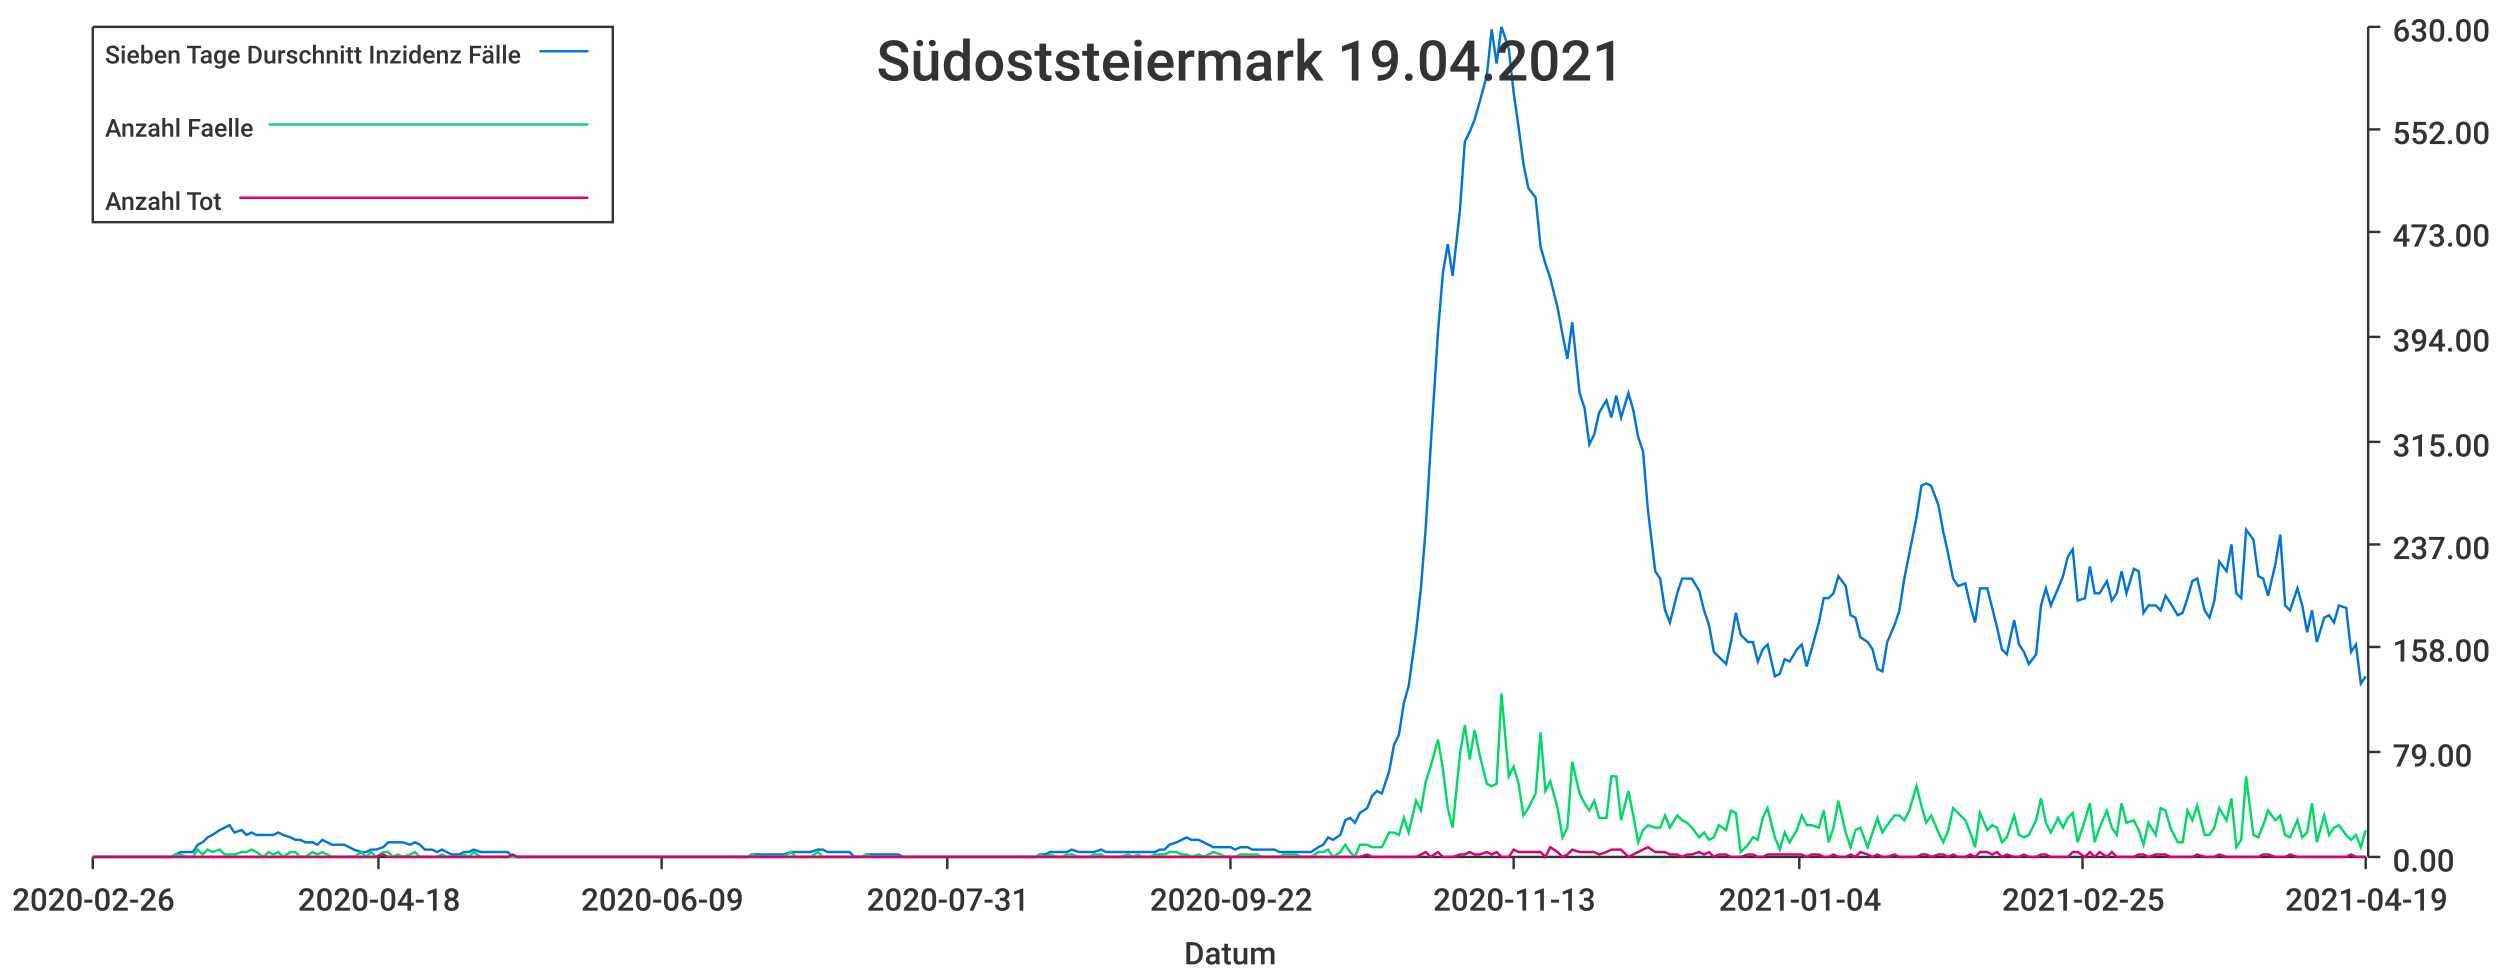
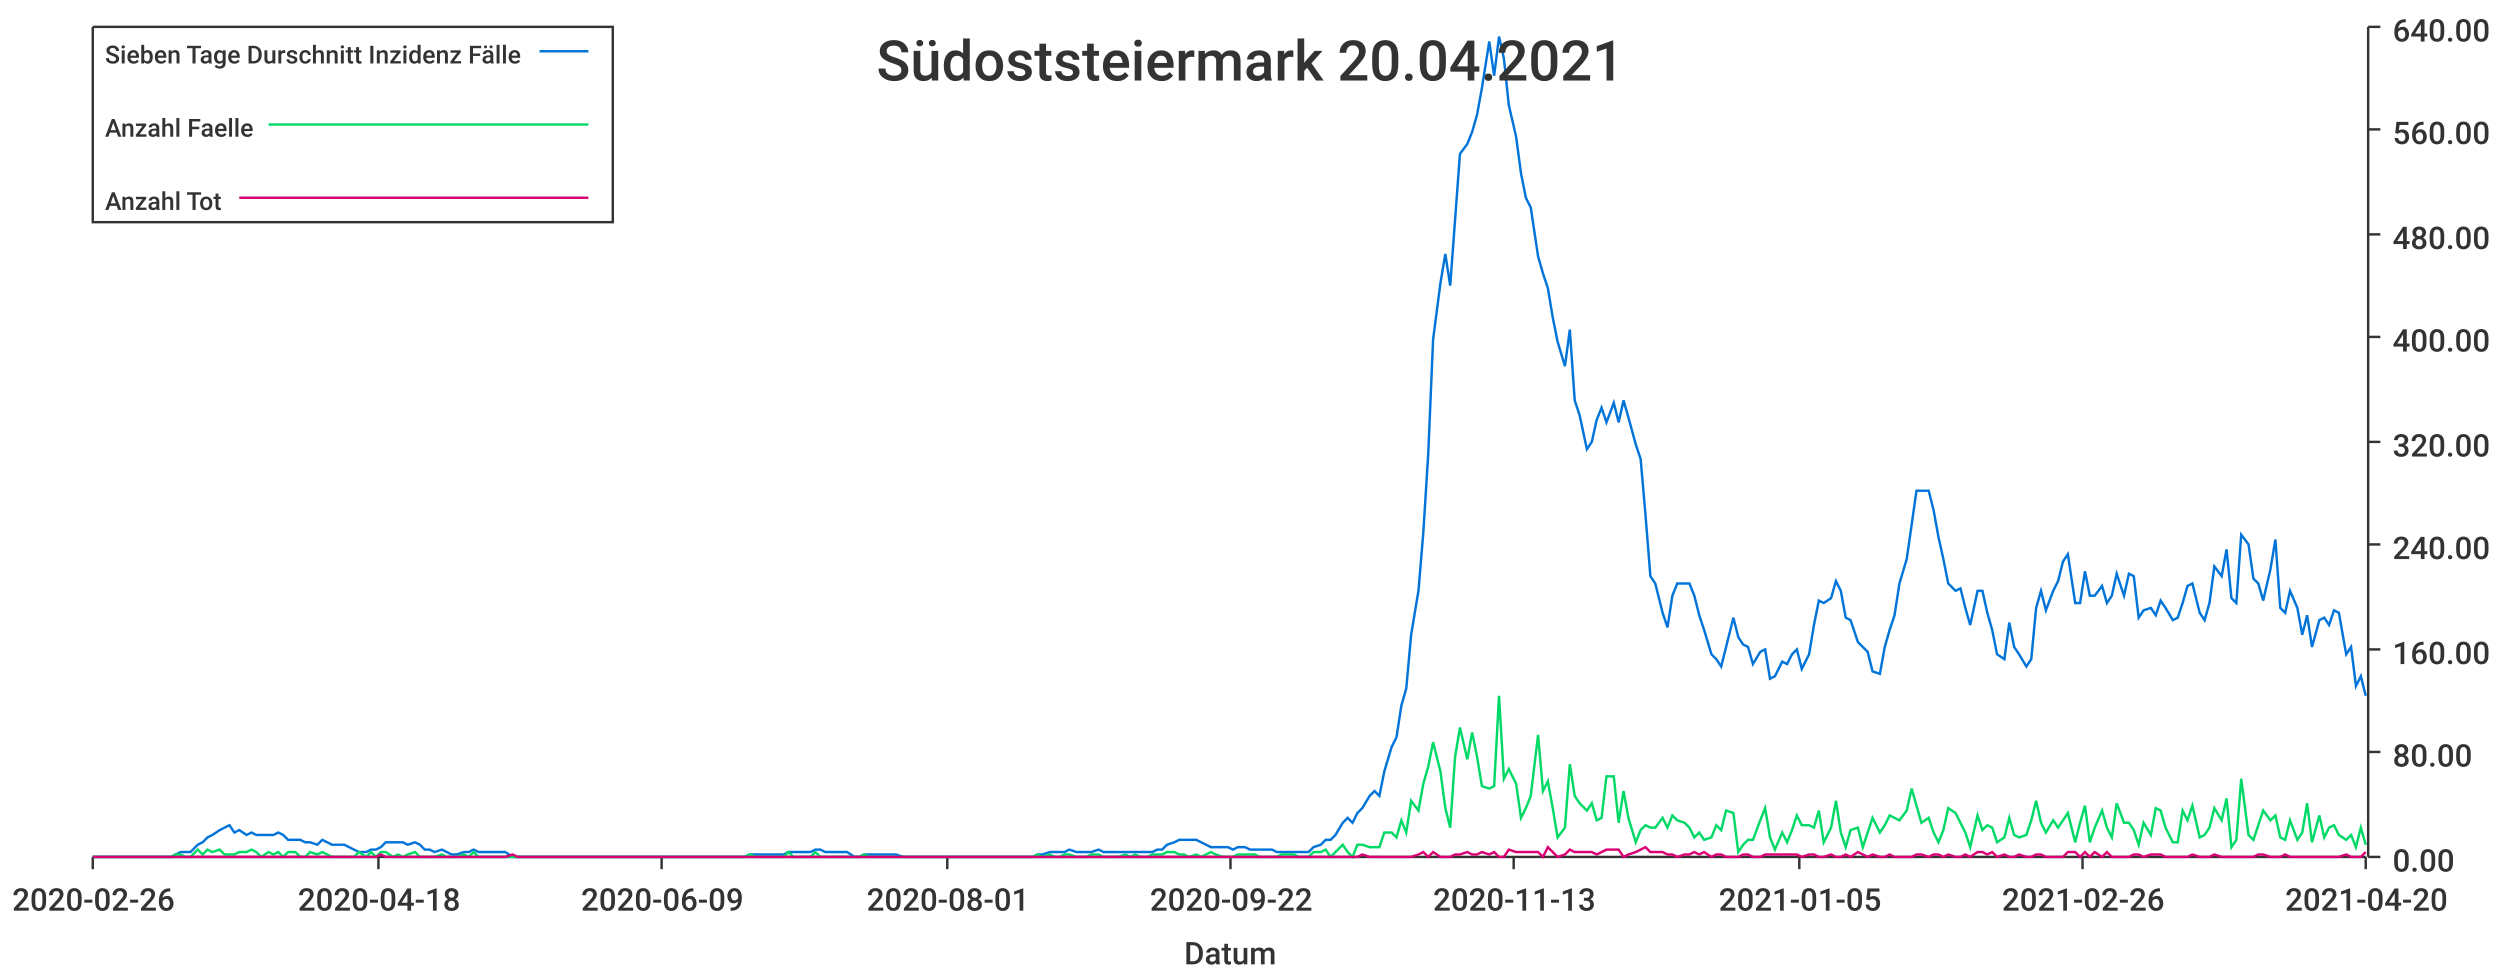
<svg xmlns="http://www.w3.org/2000/svg" width="1024" height="400">\n<path d="M 0 0 L 1024 0 L 1024 400 L 0 400 L 0 0" style="stroke-width:0;stroke:rgba(255,255,255,1.0);fill:rgba(255,255,255,1.0)" />
  <path d="M 38 11 L 969 11 L 969 351 L 38 351 L 38 11" style="stroke-width:0;stroke:rgba(255,255,255,1.0);fill:rgba(255,255,255,1.0)" />
  <path d="M 38 351 L 969 351" style="stroke-width:1;stroke:rgba(51,51,51,1.0);fill:none" />
  <path d="M 38 351 L 38 356" style="stroke-width:1;stroke:rgba(51,51,51,1.0);fill:none" />
  <text x="5" y="373" style="stroke-width:0;stroke:none;fill:rgba(51,51,51,1.0);font-size:12.8px;font-family:'Roboto Medium',sans-serif">2020-02-26</text>
  <path d="M 155 351 L 155 356" style="stroke-width:1;stroke:rgba(51,51,51,1.0);fill:none" />
  <text x="122" y="373" style="stroke-width:0;stroke:none;fill:rgba(51,51,51,1.0);font-size:12.8px;font-family:'Roboto Medium',sans-serif">2020-04-18</text>
  <path d="M 271 351 L 271 356" style="stroke-width:1;stroke:rgba(51,51,51,1.0);fill:none" />
  <text x="238" y="373" style="stroke-width:0;stroke:none;fill:rgba(51,51,51,1.0);font-size:12.8px;font-family:'Roboto Medium',sans-serif">2020-06-09</text>
  <path d="M 388 351 L 388 356" style="stroke-width:1;stroke:rgba(51,51,51,1.0);fill:none" />
-   <text x="355" y="373" style="stroke-width:0;stroke:none;fill:rgba(51,51,51,1.0);font-size:12.8px;font-family:'Roboto Medium',sans-serif">2020-07-31</text>
+   <text x="355" y="373" style="stroke-width:0;stroke:none;fill:rgba(51,51,51,1.0);font-size:12.8px;font-family:'Roboto Medium',sans-serif">2020-08-01</text>
  <path d="M 504 351 L 504 356" style="stroke-width:1;stroke:rgba(51,51,51,1.0);fill:none" />
  <text x="471" y="373" style="stroke-width:0;stroke:none;fill:rgba(51,51,51,1.0);font-size:12.8px;font-family:'Roboto Medium',sans-serif">2020-09-22</text>
  <path d="M 620 351 L 620 356" style="stroke-width:1;stroke:rgba(51,51,51,1.0);fill:none" />
  <text x="587" y="373" style="stroke-width:0;stroke:none;fill:rgba(51,51,51,1.0);font-size:12.8px;font-family:'Roboto Medium',sans-serif">2020-11-13</text>
  <path d="M 737 351 L 737 356" style="stroke-width:1;stroke:rgba(51,51,51,1.0);fill:none" />
-   <text x="704" y="373" style="stroke-width:0;stroke:none;fill:rgba(51,51,51,1.0);font-size:12.8px;font-family:'Roboto Medium',sans-serif">2021-01-04</text>
+   <text x="704" y="373" style="stroke-width:0;stroke:none;fill:rgba(51,51,51,1.0);font-size:12.8px;font-family:'Roboto Medium',sans-serif">2021-01-05</text>
  <path d="M 853 351 L 853 356" style="stroke-width:1;stroke:rgba(51,51,51,1.0);fill:none" />
-   <text x="820" y="373" style="stroke-width:0;stroke:none;fill:rgba(51,51,51,1.0);font-size:12.8px;font-family:'Roboto Medium',sans-serif">2021-02-25</text>
+   <text x="820" y="373" style="stroke-width:0;stroke:none;fill:rgba(51,51,51,1.0);font-size:12.8px;font-family:'Roboto Medium',sans-serif">2021-02-26</text>
  <path d="M 969 351 L 969 356" style="stroke-width:1;stroke:rgba(51,51,51,1.0);fill:none" />
-   <text x="936" y="373" style="stroke-width:0;stroke:none;fill:rgba(51,51,51,1.0);font-size:12.8px;font-family:'Roboto Medium',sans-serif">2021-04-19</text>
+   <text x="936" y="373" style="stroke-width:0;stroke:none;fill:rgba(51,51,51,1.0);font-size:12.8px;font-family:'Roboto Medium',sans-serif">2021-04-20</text>
  <text x="485" y="395" style="stroke-width:0;stroke:none;fill:rgba(51,51,51,1.0);font-size:12.8px;font-family:'Roboto Medium',sans-serif">Datum</text>
  <path d="M 970 351 L 970 11" style="stroke-width:1;stroke:rgba(51,51,51,1.0);fill:none" />
  <path d="M 970 351 L 975 351" style="stroke-width:1;stroke:rgba(51,51,51,1.0);fill:none" />
  <text x="980" y="357" style="stroke-width:0;stroke:none;fill:rgba(51,51,51,1.0);font-size:12.8px;font-family:'Roboto Medium',sans-serif">0.00</text>
  <path d="M 970 308 L 975 308" style="stroke-width:1;stroke:rgba(51,51,51,1.0);fill:none" />
-   <text x="980" y="314" style="stroke-width:0;stroke:none;fill:rgba(51,51,51,1.0);font-size:12.8px;font-family:'Roboto Medium',sans-serif">79.00</text>
-   <path d="M 970 265 L 975 265" style="stroke-width:1;stroke:rgba(51,51,51,1.0);fill:none" />
-   <text x="980" y="271" style="stroke-width:0;stroke:none;fill:rgba(51,51,51,1.0);font-size:12.8px;font-family:'Roboto Medium',sans-serif">158.00</text>
+   <text x="980" y="314" style="stroke-width:0;stroke:none;fill:rgba(51,51,51,1.0);font-size:12.8px;font-family:'Roboto Medium',sans-serif">80.00</text>
+   <path d="M 970 266 L 975 266" style="stroke-width:1;stroke:rgba(51,51,51,1.0);fill:none" />
+   <text x="980" y="272" style="stroke-width:0;stroke:none;fill:rgba(51,51,51,1.0);font-size:12.8px;font-family:'Roboto Medium',sans-serif">160.00</text>
  <path d="M 970 223 L 975 223" style="stroke-width:1;stroke:rgba(51,51,51,1.0);fill:none" />
-   <text x="980" y="229" style="stroke-width:0;stroke:none;fill:rgba(51,51,51,1.0);font-size:12.8px;font-family:'Roboto Medium',sans-serif">237.00</text>
+   <text x="980" y="229" style="stroke-width:0;stroke:none;fill:rgba(51,51,51,1.0);font-size:12.8px;font-family:'Roboto Medium',sans-serif">240.00</text>
  <path d="M 970 181 L 975 181" style="stroke-width:1;stroke:rgba(51,51,51,1.0);fill:none" />
-   <text x="980" y="187" style="stroke-width:0;stroke:none;fill:rgba(51,51,51,1.0);font-size:12.8px;font-family:'Roboto Medium',sans-serif">315.00</text>
+   <text x="980" y="187" style="stroke-width:0;stroke:none;fill:rgba(51,51,51,1.0);font-size:12.8px;font-family:'Roboto Medium',sans-serif">320.00</text>
  <path d="M 970 138 L 975 138" style="stroke-width:1;stroke:rgba(51,51,51,1.0);fill:none" />
-   <text x="980" y="144" style="stroke-width:0;stroke:none;fill:rgba(51,51,51,1.0);font-size:12.8px;font-family:'Roboto Medium',sans-serif">394.00</text>
-   <path d="M 970 95 L 975 95" style="stroke-width:1;stroke:rgba(51,51,51,1.0);fill:none" />
-   <text x="980" y="101" style="stroke-width:0;stroke:none;fill:rgba(51,51,51,1.0);font-size:12.8px;font-family:'Roboto Medium',sans-serif">473.00</text>
+   <text x="980" y="144" style="stroke-width:0;stroke:none;fill:rgba(51,51,51,1.0);font-size:12.8px;font-family:'Roboto Medium',sans-serif">400.00</text>
+   <path d="M 970 96 L 975 96" style="stroke-width:1;stroke:rgba(51,51,51,1.0);fill:none" />
+   <text x="980" y="102" style="stroke-width:0;stroke:none;fill:rgba(51,51,51,1.0);font-size:12.8px;font-family:'Roboto Medium',sans-serif">480.00</text>
  <path d="M 970 53 L 975 53" style="stroke-width:1;stroke:rgba(51,51,51,1.0);fill:none" />
-   <text x="980" y="59" style="stroke-width:0;stroke:none;fill:rgba(51,51,51,1.0);font-size:12.8px;font-family:'Roboto Medium',sans-serif">552.00</text>
+   <text x="980" y="59" style="stroke-width:0;stroke:none;fill:rgba(51,51,51,1.0);font-size:12.8px;font-family:'Roboto Medium',sans-serif">560.00</text>
  <path d="M 970 11 L 975 11" style="stroke-width:1;stroke:rgba(51,51,51,1.0);fill:none" />
-   <text x="980" y="17" style="stroke-width:0;stroke:none;fill:rgba(51,51,51,1.0);font-size:12.8px;font-family:'Roboto Medium',sans-serif">630.00</text>
-   <path d="M 38 351 L 41 351 L 43 351 L 45 351 L 47 351 L 50 351 L 52 351 L 54 351 L 56 351 L 59 351 L 61 351 L 63 351 L 65 351 L 67 351 L 70 351 L 72 350 L 74 349 L 76 349 L 79 349 L 81 346 L 83 345 L 85 343 L 87 342 L 90 340 L 92 339 L 94 338 L 96 341 L 99 340 L 101 342 L 103 341 L 105 342 L 108 342 L 110 342 L 112 342 L 114 341 L 116 342 L 119 343 L 121 344 L 123 344 L 125 345 L 128 345 L 130 346 L 132 344 L 134 345 L 136 346 L 139 346 L 141 346 L 143 347 L 145 348 L 148 349 L 150 349 L 152 348 L 154 348 L 157 347 L 159 345 L 161 345 L 163 345 L 165 345 L 168 346 L 170 345 L 172 346 L 174 348 L 177 348 L 179 349 L 181 348 L 183 349 L 185 350 L 188 350 L 190 349 L 192 349 L 194 348 L 197 349 L 199 349 L 201 349 L 203 349 L 206 349 L 208 349 L 210 351 L 212 351 L 214 351 L 217 351 L 219 351 L 221 351 L 223 351 L 226 351 L 228 351 L 230 351 L 232 351 L 234 351 L 237 351 L 239 351 L 241 351 L 243 351 L 246 351 L 248 351 L 250 351 L 252 351 L 255 351 L 257 351 L 259 351 L 261 351 L 263 351 L 266 351 L 268 351 L 270 351 L 272 351 L 275 351 L 277 351 L 279 351 L 281 351 L 283 351 L 286 351 L 288 351 L 290 351 L 292 351 L 295 351 L 297 351 L 299 351 L 301 351 L 304 351 L 306 351 L 308 350 L 310 350 L 312 350 L 315 350 L 317 350 L 319 350 L 321 350 L 324 349 L 326 349 L 328 349 L 330 349 L 332 349 L 335 348 L 337 348 L 339 349 L 341 349 L 344 349 L 346 349 L 348 349 L 350 351 L 353 351 L 355 350 L 357 350 L 359 350 L 361 350 L 364 350 L 366 350 L 368 350 L 370 351 L 373 351 L 375 351 L 377 351 L 379 351 L 381 351 L 384 351 L 386 351 L 388 351 L 390 351 L 393 351 L 395 351 L 397 351 L 399 351 L 402 351 L 404 351 L 406 351 L 408 351 L 410 351 L 413 351 L 415 351 L 417 351 L 419 351 L 422 351 L 424 351 L 426 350 L 428 350 L 430 349 L 433 349 L 435 349 L 437 349 L 439 348 L 442 349 L 444 349 L 446 349 L 448 349 L 451 348 L 453 349 L 455 349 L 457 349 L 459 349 L 462 349 L 464 349 L 466 349 L 468 349 L 471 349 L 473 349 L 475 348 L 477 348 L 479 346 L 482 345 L 484 344 L 486 343 L 488 344 L 491 344 L 493 345 L 495 346 L 497 347 L 500 347 L 502 347 L 504 347 L 506 348 L 508 347 L 511 347 L 513 348 L 515 348 L 517 348 L 520 348 L 522 348 L 524 349 L 526 349 L 528 349 L 531 349 L 533 349 L 535 349 L 537 349 L 540 347 L 542 346 L 544 343 L 546 344 L 549 342 L 551 336 L 553 335 L 555 337 L 557 333 L 560 331 L 562 326 L 564 324 L 566 325 L 569 316 L 571 305 L 573 301 L 575 288 L 577 281 L 580 259 L 582 241 L 584 216 L 586 183 L 589 136 L 591 112 L 593 100 L 595 113 L 598 86 L 600 58 L 602 54 L 604 49 L 606 42 L 609 31 L 611 12 L 613 26 L 615 11 L 618 20 L 620 38 L 622 52 L 624 67 L 626 77 L 629 81 L 631 101 L 633 108 L 635 114 L 638 126 L 640 137 L 642 147 L 644 132 L 647 161 L 649 167 L 651 182 L 653 178 L 655 169 L 658 164 L 660 171 L 662 162 L 664 171 L 667 161 L 669 168 L 671 179 L 673 185 L 675 209 L 678 234 L 680 237 L 682 250 L 684 255 L 687 243 L 689 237 L 691 237 L 693 237 L 696 242 L 698 250 L 700 256 L 702 267 L 704 269 L 707 272 L 709 263 L 711 251 L 713 260 L 716 263 L 718 263 L 720 271 L 722 266 L 724 264 L 727 277 L 729 276 L 731 270 L 733 271 L 736 266 L 738 264 L 740 273 L 742 266 L 745 255 L 747 245 L 749 245 L 751 243 L 753 236 L 756 240 L 758 252 L 760 253 L 762 261 L 765 263 L 767 266 L 769 274 L 771 275 L 773 263 L 776 256 L 778 250 L 780 237 L 782 227 L 785 212 L 787 199 L 789 198 L 791 199 L 794 207 L 796 218 L 798 227 L 800 237 L 802 240 L 805 239 L 807 248 L 809 255 L 811 241 L 814 241 L 816 249 L 818 257 L 820 266 L 822 268 L 825 254 L 827 264 L 829 267 L 831 272 L 834 268 L 836 248 L 838 241 L 840 248 L 843 241 L 845 236 L 847 228 L 849 225 L 851 246 L 854 245 L 856 232 L 858 243 L 860 243 L 863 238 L 865 246 L 867 243 L 869 234 L 871 243 L 874 233 L 876 234 L 878 251 L 880 248 L 883 248 L 885 250 L 887 244 L 889 247 L 892 252 L 894 251 L 896 245 L 898 238 L 900 237 L 903 250 L 905 253 L 907 246 L 909 230 L 912 234 L 914 223 L 916 243 L 918 245 L 920 217 L 923 221 L 925 236 L 927 237 L 929 244 L 932 231 L 934 219 L 936 248 L 938 250 L 941 241 L 943 248 L 945 259 L 947 250 L 949 263 L 952 253 L 954 252 L 956 255 L 958 248 L 961 249 L 963 267 L 965 264 L 967 280 L 969 277" style="stroke-width:1;stroke:rgba(0,116,217,1.0);fill:none" />
-   <path d="M 38 351 L 41 351 L 43 351 L 45 351 L 47 351 L 50 351 L 52 351 L 54 351 L 56 351 L 59 351 L 61 351 L 63 351 L 65 351 L 67 351 L 70 351 L 72 350 L 74 350 L 76 351 L 79 351 L 81 348 L 83 350 L 85 348 L 87 349 L 90 348 L 92 350 L 94 350 L 96 350 L 99 349 L 101 349 L 103 348 L 105 349 L 108 351 L 110 349 L 112 350 L 114 349 L 116 351 L 119 349 L 121 349 L 123 351 L 125 351 L 128 349 L 130 350 L 132 349 L 134 350 L 136 351 L 139 351 L 141 351 L 143 351 L 145 351 L 148 349 L 150 351 L 152 349 L 154 351 L 157 349 L 159 349 L 161 351 L 163 350 L 165 351 L 168 350 L 170 349 L 172 351 L 174 351 L 177 351 L 179 351 L 181 350 L 183 351 L 185 351 L 188 351 L 190 350 L 192 351 L 194 349 L 197 351 L 199 351 L 201 351 L 203 351 L 206 351 L 208 351 L 210 351 L 212 351 L 214 351 L 217 351 L 219 351 L 221 351 L 223 351 L 226 351 L 228 351 L 230 351 L 232 351 L 234 351 L 237 351 L 239 351 L 241 351 L 243 351 L 246 351 L 248 351 L 250 351 L 252 351 L 255 351 L 257 351 L 259 351 L 261 351 L 263 351 L 266 351 L 268 351 L 270 351 L 272 351 L 275 351 L 277 351 L 279 351 L 281 351 L 283 351 L 286 351 L 288 351 L 290 351 L 292 351 L 295 351 L 297 351 L 299 351 L 301 351 L 304 351 L 306 351 L 308 350 L 310 351 L 312 351 L 315 351 L 317 351 L 319 351 L 321 351 L 324 349 L 326 351 L 328 351 L 330 351 L 332 351 L 335 349 L 337 351 L 339 351 L 341 351 L 344 351 L 346 351 L 348 351 L 350 351 L 353 351 L 355 350 L 357 351 L 359 351 L 361 351 L 364 351 L 366 351 L 368 351 L 370 351 L 373 351 L 375 351 L 377 351 L 379 351 L 381 351 L 384 351 L 386 351 L 388 351 L 390 351 L 393 351 L 395 351 L 397 351 L 399 351 L 402 351 L 404 351 L 406 351 L 408 351 L 410 351 L 413 351 L 415 351 L 417 351 L 419 351 L 422 351 L 424 351 L 426 350 L 428 351 L 430 350 L 433 351 L 435 351 L 437 350 L 439 350 L 442 351 L 444 351 L 446 351 L 448 350 L 451 350 L 453 351 L 455 351 L 457 351 L 459 351 L 462 350 L 464 351 L 466 350 L 468 351 L 471 351 L 473 350 L 475 350 L 477 350 L 479 349 L 482 349 L 484 350 L 486 350 L 488 351 L 491 350 L 493 351 L 495 350 L 497 349 L 500 350 L 502 351 L 504 351 L 506 351 L 508 350 L 511 350 L 513 350 L 515 350 L 517 351 L 520 351 L 522 351 L 524 351 L 526 350 L 528 350 L 531 350 L 533 351 L 535 351 L 537 351 L 540 349 L 542 349 L 544 348 L 546 351 L 549 349 L 551 346 L 553 349 L 555 351 L 557 346 L 560 346 L 562 347 L 564 347 L 566 347 L 569 341 L 571 341 L 573 342 L 575 335 L 577 341 L 580 328 L 582 332 L 584 320 L 586 314 L 589 303 L 591 315 L 593 331 L 595 339 L 598 309 L 600 297 L 602 311 L 604 299 L 606 309 L 609 321 L 611 322 L 613 321 L 615 284 L 618 318 L 620 314 L 622 321 L 624 334 L 626 331 L 629 325 L 631 300 L 633 324 L 635 320 L 638 331 L 640 343 L 642 339 L 644 312 L 647 325 L 649 329 L 651 332 L 653 328 L 655 335 L 658 335 L 660 318 L 662 318 L 664 336 L 667 324 L 669 334 L 671 345 L 673 340 L 675 338 L 678 339 L 680 339 L 682 334 L 684 339 L 687 334 L 689 336 L 691 337 L 693 339 L 696 343 L 698 341 L 700 344 L 702 343 L 704 338 L 707 340 L 709 332 L 711 333 L 713 349 L 716 346 L 718 343 L 720 344 L 722 335 L 724 331 L 727 343 L 729 348 L 731 341 L 733 345 L 736 340 L 738 334 L 740 338 L 742 338 L 745 339 L 747 332 L 749 345 L 751 339 L 753 328 L 756 341 L 758 347 L 760 340 L 762 339 L 765 347 L 767 341 L 769 335 L 771 341 L 773 338 L 776 334 L 778 334 L 780 336 L 782 332 L 785 322 L 787 330 L 789 337 L 791 334 L 794 341 L 796 345 L 798 340 L 800 331 L 802 333 L 805 336 L 807 341 L 809 347 L 811 333 L 814 340 L 816 338 L 818 339 L 820 345 L 822 343 L 825 334 L 827 342 L 829 343 L 831 342 L 834 336 L 836 327 L 838 337 L 840 341 L 843 335 L 845 339 L 847 335 L 849 333 L 851 345 L 854 336 L 856 329 L 858 345 L 860 339 L 863 332 L 865 339 L 867 342 L 869 329 L 871 337 L 874 336 L 876 340 L 878 346 L 880 337 L 883 342 L 885 331 L 887 332 L 889 339 L 892 345 L 894 345 L 896 332 L 898 336 L 900 330 L 903 342 L 905 342 L 907 339 L 909 331 L 912 336 L 914 327 L 916 347 L 918 344 L 920 318 L 923 342 L 925 343 L 927 338 L 929 332 L 932 336 L 934 334 L 936 342 L 938 343 L 941 336 L 943 343 L 945 341 L 947 329 L 949 345 L 952 334 L 954 342 L 956 339 L 958 338 L 961 342 L 963 344 L 965 342 L 967 347 L 969 340" style="stroke-width:1;stroke:rgba(0,217,101,1.0);fill:none" />
-   <path d="M 38 351 L 41 351 L 43 351 L 45 351 L 47 351 L 50 351 L 52 351 L 54 351 L 56 351 L 59 351 L 61 351 L 63 351 L 65 351 L 67 351 L 70 351 L 72 351 L 74 351 L 76 351 L 79 351 L 81 351 L 83 351 L 85 351 L 87 351 L 90 351 L 92 351 L 94 351 L 96 351 L 99 351 L 101 351 L 103 351 L 105 351 L 108 351 L 110 351 L 112 351 L 114 351 L 116 351 L 119 351 L 121 351 L 123 351 L 125 351 L 128 351 L 130 351 L 132 351 L 134 351 L 136 351 L 139 351 L 141 351 L 143 351 L 145 351 L 148 351 L 150 351 L 152 351 L 154 351 L 157 350 L 159 351 L 161 351 L 163 351 L 165 351 L 168 351 L 170 351 L 172 351 L 174 351 L 177 351 L 179 351 L 181 351 L 183 351 L 185 351 L 188 351 L 190 351 L 192 351 L 194 351 L 197 351 L 199 351 L 201 351 L 203 351 L 206 351 L 208 351 L 210 350 L 212 351 L 214 351 L 217 351 L 219 351 L 221 351 L 223 351 L 226 351 L 228 351 L 230 351 L 232 351 L 234 351 L 237 351 L 239 351 L 241 351 L 243 351 L 246 351 L 248 351 L 250 351 L 252 351 L 255 351 L 257 351 L 259 351 L 261 351 L 263 351 L 266 351 L 268 351 L 270 351 L 272 351 L 275 351 L 277 351 L 279 351 L 281 351 L 283 351 L 286 351 L 288 351 L 290 351 L 292 351 L 295 351 L 297 351 L 299 351 L 301 351 L 304 351 L 306 351 L 308 351 L 310 351 L 312 351 L 315 351 L 317 351 L 319 351 L 321 351 L 324 351 L 326 351 L 328 351 L 330 351 L 332 351 L 335 351 L 337 351 L 339 351 L 341 351 L 344 351 L 346 351 L 348 351 L 350 351 L 353 351 L 355 351 L 357 351 L 359 351 L 361 351 L 364 351 L 366 351 L 368 351 L 370 351 L 373 351 L 375 351 L 377 351 L 379 351 L 381 351 L 384 351 L 386 351 L 388 351 L 390 351 L 393 351 L 395 351 L 397 351 L 399 351 L 402 351 L 404 351 L 406 351 L 408 351 L 410 351 L 413 351 L 415 351 L 417 351 L 419 351 L 422 351 L 424 351 L 426 351 L 428 351 L 430 351 L 433 351 L 435 351 L 437 351 L 439 351 L 442 351 L 444 351 L 446 351 L 448 351 L 451 351 L 453 351 L 455 351 L 457 351 L 459 351 L 462 351 L 464 351 L 466 351 L 468 351 L 471 351 L 473 351 L 475 351 L 477 351 L 479 351 L 482 351 L 484 351 L 486 351 L 488 351 L 491 351 L 493 351 L 495 351 L 497 351 L 500 351 L 502 351 L 504 351 L 506 351 L 508 351 L 511 351 L 513 351 L 515 351 L 517 351 L 520 351 L 522 351 L 524 351 L 526 351 L 528 351 L 531 351 L 533 351 L 535 351 L 537 351 L 540 351 L 542 351 L 544 351 L 546 351 L 549 351 L 551 351 L 553 351 L 555 351 L 557 351 L 560 350 L 562 351 L 564 351 L 566 351 L 569 351 L 571 351 L 573 351 L 575 351 L 577 351 L 580 351 L 582 350 L 584 349 L 586 351 L 589 349 L 591 351 L 593 351 L 595 351 L 598 350 L 600 350 L 602 349 L 604 350 L 606 350 L 609 349 L 611 350 L 613 349 L 615 351 L 618 351 L 620 348 L 622 349 L 624 349 L 626 349 L 629 349 L 631 349 L 633 351 L 635 347 L 638 349 L 640 351 L 642 350 L 644 348 L 647 349 L 649 349 L 651 349 L 653 349 L 655 350 L 658 349 L 660 348 L 662 348 L 664 348 L 667 351 L 669 350 L 671 349 L 673 348 L 675 347 L 678 349 L 680 349 L 682 349 L 684 350 L 687 350 L 689 351 L 691 350 L 693 350 L 696 349 L 698 350 L 700 349 L 702 351 L 704 350 L 707 350 L 709 351 L 711 351 L 713 351 L 716 350 L 718 350 L 720 351 L 722 351 L 724 350 L 727 350 L 729 350 L 731 350 L 733 350 L 736 350 L 738 350 L 740 351 L 742 350 L 745 350 L 747 351 L 749 351 L 751 350 L 753 351 L 756 351 L 758 350 L 760 351 L 762 349 L 765 350 L 767 351 L 769 350 L 771 351 L 773 351 L 776 350 L 778 351 L 780 351 L 782 351 L 785 351 L 787 350 L 789 350 L 791 351 L 794 350 L 796 350 L 798 351 L 800 350 L 802 351 L 805 351 L 807 350 L 809 351 L 811 349 L 814 349 L 816 350 L 818 349 L 820 351 L 822 350 L 825 351 L 827 351 L 829 350 L 831 351 L 834 351 L 836 350 L 838 350 L 840 351 L 843 351 L 845 351 L 847 351 L 849 349 L 851 349 L 854 351 L 856 349 L 858 351 L 860 349 L 863 351 L 865 349 L 867 351 L 869 351 L 871 351 L 874 351 L 876 350 L 878 350 L 880 351 L 883 350 L 885 350 L 887 350 L 889 351 L 892 351 L 894 351 L 896 351 L 898 351 L 900 350 L 903 351 L 905 351 L 907 351 L 909 350 L 912 351 L 914 351 L 916 351 L 918 351 L 920 351 L 923 351 L 925 351 L 927 350 L 929 350 L 932 351 L 934 351 L 936 351 L 938 350 L 941 351 L 943 351 L 945 351 L 947 351 L 949 351 L 952 351 L 954 351 L 956 351 L 958 351 L 961 351 L 963 350 L 965 351 L 967 351 L 969 351" style="stroke-width:1;stroke:rgba(217,0,116,1.0);fill:none" />
-   <text x="359" y="33" style="stroke-width:0;stroke:none;fill:rgba(51,51,51,1.0);font-size:23.0px;font-family:'Roboto Medium',sans-serif">Südoststeiermark 19.04.2021</text>
+   <text x="980" y="17" style="stroke-width:0;stroke:none;fill:rgba(51,51,51,1.0);font-size:12.8px;font-family:'Roboto Medium',sans-serif">640.00</text>
+   <path d="M 38 351 L 41 351 L 43 351 L 45 351 L 47 351 L 50 351 L 52 351 L 54 351 L 56 351 L 58 351 L 61 351 L 63 351 L 65 351 L 67 351 L 70 351 L 72 350 L 74 349 L 76 349 L 78 349 L 81 346 L 83 345 L 85 343 L 87 342 L 90 340 L 92 339 L 94 338 L 96 341 L 98 340 L 101 342 L 103 341 L 105 342 L 107 342 L 110 342 L 112 342 L 114 341 L 116 342 L 118 344 L 121 344 L 123 344 L 125 345 L 127 345 L 130 346 L 132 344 L 134 345 L 136 346 L 138 346 L 141 346 L 143 347 L 145 348 L 147 349 L 150 349 L 152 348 L 154 348 L 156 347 L 158 345 L 161 345 L 163 345 L 165 345 L 167 346 L 170 345 L 172 346 L 174 348 L 176 348 L 178 349 L 181 348 L 183 349 L 185 350 L 187 350 L 190 349 L 192 349 L 194 348 L 196 349 L 198 349 L 201 349 L 203 349 L 205 349 L 207 349 L 210 351 L 212 351 L 214 351 L 216 351 L 218 351 L 221 351 L 223 351 L 225 351 L 227 351 L 230 351 L 232 351 L 234 351 L 236 351 L 238 351 L 241 351 L 243 351 L 245 351 L 247 351 L 250 351 L 252 351 L 254 351 L 256 351 L 258 351 L 261 351 L 263 351 L 265 351 L 267 351 L 270 351 L 272 351 L 274 351 L 276 351 L 278 351 L 281 351 L 283 351 L 285 351 L 287 351 L 290 351 L 292 351 L 294 351 L 296 351 L 298 351 L 301 351 L 303 351 L 305 351 L 307 350 L 310 350 L 312 350 L 314 350 L 316 350 L 318 350 L 321 350 L 323 349 L 325 349 L 327 349 L 330 349 L 332 349 L 334 348 L 336 348 L 338 349 L 341 349 L 343 349 L 345 349 L 347 349 L 350 351 L 352 351 L 354 350 L 356 350 L 358 350 L 361 350 L 363 350 L 365 350 L 367 350 L 370 351 L 372 351 L 374 351 L 376 351 L 378 351 L 381 351 L 383 351 L 385 351 L 387 351 L 390 351 L 392 351 L 394 351 L 396 351 L 398 351 L 401 351 L 403 351 L 405 351 L 407 351 L 410 351 L 412 351 L 414 351 L 416 351 L 418 351 L 421 351 L 423 351 L 425 350 L 427 350 L 430 349 L 432 349 L 434 349 L 436 349 L 438 348 L 441 349 L 443 349 L 445 349 L 447 349 L 450 348 L 452 349 L 454 349 L 456 349 L 458 349 L 461 349 L 463 349 L 465 349 L 467 349 L 470 349 L 472 349 L 474 348 L 476 348 L 478 346 L 481 345 L 483 344 L 485 344 L 487 344 L 490 344 L 492 345 L 494 346 L 496 347 L 498 347 L 501 347 L 503 347 L 505 348 L 507 347 L 510 347 L 512 348 L 514 348 L 516 348 L 518 348 L 521 348 L 523 349 L 525 349 L 527 349 L 530 349 L 532 349 L 534 349 L 536 349 L 538 347 L 541 346 L 543 344 L 545 344 L 547 342 L 550 337 L 552 335 L 554 337 L 556 333 L 558 331 L 561 326 L 563 324 L 565 326 L 567 316 L 570 306 L 572 302 L 574 289 L 576 282 L 578 260 L 581 242 L 583 218 L 585 186 L 587 139 L 590 116 L 592 104 L 594 117 L 596 90 L 598 63 L 601 59 L 603 54 L 605 47 L 607 36 L 610 17 L 612 31 L 614 15 L 616 24 L 618 43 L 621 56 L 623 71 L 625 81 L 627 85 L 630 105 L 632 112 L 634 118 L 636 130 L 638 140 L 641 150 L 643 135 L 645 164 L 647 170 L 650 184 L 652 181 L 654 172 L 656 167 L 658 173 L 661 165 L 663 173 L 665 164 L 667 171 L 670 182 L 672 188 L 674 211 L 676 236 L 678 239 L 681 251 L 683 257 L 685 244 L 687 239 L 690 239 L 692 239 L 694 244 L 696 252 L 698 258 L 701 268 L 703 270 L 705 273 L 707 265 L 710 253 L 712 261 L 714 264 L 716 265 L 718 272 L 721 267 L 723 266 L 725 278 L 727 277 L 730 271 L 732 272 L 734 268 L 736 266 L 738 274 L 741 268 L 743 256 L 745 246 L 747 247 L 750 245 L 752 238 L 754 242 L 756 253 L 758 254 L 761 263 L 763 265 L 765 267 L 767 275 L 770 276 L 772 265 L 774 258 L 776 252 L 778 239 L 781 229 L 783 215 L 785 201 L 787 201 L 790 201 L 792 209 L 794 220 L 796 229 L 798 239 L 801 242 L 803 241 L 805 249 L 807 256 L 810 242 L 812 242 L 814 251 L 816 258 L 818 268 L 821 270 L 823 255 L 825 265 L 827 268 L 830 273 L 832 270 L 834 249 L 836 242 L 838 250 L 841 242 L 843 238 L 845 230 L 847 227 L 850 247 L 852 247 L 854 234 L 856 244 L 858 244 L 861 240 L 863 247 L 865 244 L 867 235 L 870 244 L 872 235 L 874 236 L 876 253 L 878 250 L 881 249 L 883 252 L 885 246 L 887 249 L 890 254 L 892 253 L 894 247 L 896 240 L 898 239 L 901 251 L 903 254 L 905 247 L 907 232 L 910 236 L 912 225 L 914 245 L 916 247 L 918 219 L 921 223 L 923 237 L 925 239 L 927 246 L 930 233 L 932 221 L 934 249 L 936 251 L 938 242 L 941 249 L 943 260 L 945 252 L 947 265 L 950 254 L 952 253 L 954 256 L 956 250 L 958 251 L 961 268 L 963 265 L 965 281 L 967 277 L 969 285" style="stroke-width:1;stroke:rgba(0,116,217,1.0);fill:none" />
+   <path d="M 38 351 L 41 351 L 43 351 L 45 351 L 47 351 L 50 351 L 52 351 L 54 351 L 56 351 L 58 351 L 61 351 L 63 351 L 65 351 L 67 351 L 70 351 L 72 350 L 74 350 L 76 351 L 78 351 L 81 348 L 83 350 L 85 348 L 87 349 L 90 348 L 92 350 L 94 350 L 96 350 L 98 349 L 101 349 L 103 348 L 105 349 L 107 351 L 110 349 L 112 350 L 114 349 L 116 351 L 118 349 L 121 349 L 123 351 L 125 351 L 127 349 L 130 350 L 132 349 L 134 350 L 136 351 L 138 351 L 141 351 L 143 351 L 145 351 L 147 349 L 150 351 L 152 349 L 154 351 L 156 349 L 158 349 L 161 351 L 163 350 L 165 351 L 167 350 L 170 349 L 172 351 L 174 351 L 176 351 L 178 351 L 181 350 L 183 351 L 185 351 L 187 351 L 190 350 L 192 351 L 194 349 L 196 351 L 198 351 L 201 351 L 203 351 L 205 351 L 207 351 L 210 351 L 212 351 L 214 351 L 216 351 L 218 351 L 221 351 L 223 351 L 225 351 L 227 351 L 230 351 L 232 351 L 234 351 L 236 351 L 238 351 L 241 351 L 243 351 L 245 351 L 247 351 L 250 351 L 252 351 L 254 351 L 256 351 L 258 351 L 261 351 L 263 351 L 265 351 L 267 351 L 270 351 L 272 351 L 274 351 L 276 351 L 278 351 L 281 351 L 283 351 L 285 351 L 287 351 L 290 351 L 292 351 L 294 351 L 296 351 L 298 351 L 301 351 L 303 351 L 305 351 L 307 350 L 310 351 L 312 351 L 314 351 L 316 351 L 318 351 L 321 351 L 323 349 L 325 351 L 327 351 L 330 351 L 332 351 L 334 349 L 336 351 L 338 351 L 341 351 L 343 351 L 345 351 L 347 351 L 350 351 L 352 351 L 354 350 L 356 351 L 358 351 L 361 351 L 363 351 L 365 351 L 367 351 L 370 351 L 372 351 L 374 351 L 376 351 L 378 351 L 381 351 L 383 351 L 385 351 L 387 351 L 390 351 L 392 351 L 394 351 L 396 351 L 398 351 L 401 351 L 403 351 L 405 351 L 407 351 L 410 351 L 412 351 L 414 351 L 416 351 L 418 351 L 421 351 L 423 351 L 425 350 L 427 351 L 430 350 L 432 351 L 434 351 L 436 350 L 438 350 L 441 351 L 443 351 L 445 351 L 447 350 L 450 350 L 452 351 L 454 351 L 456 351 L 458 351 L 461 350 L 463 351 L 465 350 L 467 351 L 470 351 L 472 350 L 474 350 L 476 350 L 478 349 L 481 349 L 483 350 L 485 350 L 487 351 L 490 350 L 492 351 L 494 350 L 496 349 L 498 350 L 501 351 L 503 351 L 505 351 L 507 350 L 510 350 L 512 350 L 514 350 L 516 351 L 518 351 L 521 351 L 523 351 L 525 350 L 527 350 L 530 350 L 532 351 L 534 351 L 536 351 L 538 349 L 541 349 L 543 348 L 545 351 L 547 349 L 550 346 L 552 349 L 554 351 L 556 346 L 558 346 L 561 347 L 563 347 L 565 347 L 567 341 L 570 341 L 572 343 L 574 336 L 576 341 L 578 328 L 581 332 L 583 321 L 585 314 L 587 304 L 590 316 L 592 331 L 594 339 L 596 310 L 598 298 L 601 311 L 603 300 L 605 310 L 607 322 L 610 323 L 612 322 L 614 285 L 616 319 L 618 315 L 621 321 L 623 335 L 625 331 L 627 326 L 630 301 L 632 324 L 634 320 L 636 331 L 638 343 L 641 339 L 643 313 L 645 326 L 647 329 L 650 332 L 652 329 L 654 336 L 656 335 L 658 318 L 661 318 L 663 337 L 665 324 L 667 335 L 670 345 L 672 340 L 674 338 L 676 339 L 678 339 L 681 335 L 683 339 L 685 334 L 687 336 L 690 337 L 692 339 L 694 343 L 696 341 L 698 344 L 701 343 L 703 338 L 705 340 L 707 332 L 710 333 L 712 349 L 714 346 L 716 344 L 718 344 L 721 336 L 723 331 L 725 343 L 727 348 L 730 341 L 732 345 L 734 340 L 736 334 L 738 338 L 741 338 L 743 339 L 745 332 L 747 345 L 750 339 L 752 328 L 754 341 L 756 347 L 758 340 L 761 339 L 763 347 L 765 341 L 767 335 L 770 341 L 772 338 L 774 334 L 776 335 L 778 336 L 781 332 L 783 323 L 785 330 L 787 337 L 790 335 L 792 341 L 794 345 L 796 340 L 798 331 L 801 333 L 803 337 L 805 341 L 807 347 L 810 334 L 812 340 L 814 338 L 816 339 L 818 345 L 821 343 L 823 335 L 825 342 L 827 343 L 830 342 L 832 336 L 834 328 L 836 337 L 838 341 L 841 336 L 843 339 L 845 336 L 847 333 L 850 345 L 852 337 L 854 330 L 856 345 L 858 339 L 861 332 L 863 339 L 865 343 L 867 329 L 870 337 L 872 337 L 874 340 L 876 346 L 878 337 L 881 342 L 883 331 L 885 332 L 887 339 L 890 345 L 892 345 L 894 332 L 896 336 L 898 330 L 901 343 L 903 342 L 905 339 L 907 331 L 910 336 L 912 327 L 914 347 L 916 344 L 918 319 L 921 342 L 923 344 L 925 338 L 927 332 L 930 336 L 932 334 L 934 343 L 936 344 L 938 336 L 941 344 L 943 341 L 945 329 L 947 345 L 950 334 L 952 343 L 954 339 L 956 338 L 958 342 L 961 344 L 963 342 L 965 347 L 967 339 L 969 346" style="stroke-width:1;stroke:rgba(0,217,101,1.0);fill:none" />
+   <path d="M 38 351 L 41 351 L 43 351 L 45 351 L 47 351 L 50 351 L 52 351 L 54 351 L 56 351 L 58 351 L 61 351 L 63 351 L 65 351 L 67 351 L 70 351 L 72 351 L 74 351 L 76 351 L 78 351 L 81 351 L 83 351 L 85 351 L 87 351 L 90 351 L 92 351 L 94 351 L 96 351 L 98 351 L 101 351 L 103 351 L 105 351 L 107 351 L 110 351 L 112 351 L 114 351 L 116 351 L 118 351 L 121 351 L 123 351 L 125 351 L 127 351 L 130 351 L 132 351 L 134 351 L 136 351 L 138 351 L 141 351 L 143 351 L 145 351 L 147 351 L 150 351 L 152 351 L 154 351 L 156 350 L 158 351 L 161 351 L 163 351 L 165 351 L 167 351 L 170 351 L 172 351 L 174 351 L 176 351 L 178 351 L 181 351 L 183 351 L 185 351 L 187 351 L 190 351 L 192 351 L 194 351 L 196 351 L 198 351 L 201 351 L 203 351 L 205 351 L 207 351 L 210 350 L 212 351 L 214 351 L 216 351 L 218 351 L 221 351 L 223 351 L 225 351 L 227 351 L 230 351 L 232 351 L 234 351 L 236 351 L 238 351 L 241 351 L 243 351 L 245 351 L 247 351 L 250 351 L 252 351 L 254 351 L 256 351 L 258 351 L 261 351 L 263 351 L 265 351 L 267 351 L 270 351 L 272 351 L 274 351 L 276 351 L 278 351 L 281 351 L 283 351 L 285 351 L 287 351 L 290 351 L 292 351 L 294 351 L 296 351 L 298 351 L 301 351 L 303 351 L 305 351 L 307 351 L 310 351 L 312 351 L 314 351 L 316 351 L 318 351 L 321 351 L 323 351 L 325 351 L 327 351 L 330 351 L 332 351 L 334 351 L 336 351 L 338 351 L 341 351 L 343 351 L 345 351 L 347 351 L 350 351 L 352 351 L 354 351 L 356 351 L 358 351 L 361 351 L 363 351 L 365 351 L 367 351 L 370 351 L 372 351 L 374 351 L 376 351 L 378 351 L 381 351 L 383 351 L 385 351 L 387 351 L 390 351 L 392 351 L 394 351 L 396 351 L 398 351 L 401 351 L 403 351 L 405 351 L 407 351 L 410 351 L 412 351 L 414 351 L 416 351 L 418 351 L 421 351 L 423 351 L 425 351 L 427 351 L 430 351 L 432 351 L 434 351 L 436 351 L 438 351 L 441 351 L 443 351 L 445 351 L 447 351 L 450 351 L 452 351 L 454 351 L 456 351 L 458 351 L 461 351 L 463 351 L 465 351 L 467 351 L 470 351 L 472 351 L 474 351 L 476 351 L 478 351 L 481 351 L 483 351 L 485 351 L 487 351 L 490 351 L 492 351 L 494 351 L 496 351 L 498 351 L 501 351 L 503 351 L 505 351 L 507 351 L 510 351 L 512 351 L 514 351 L 516 351 L 518 351 L 521 351 L 523 351 L 525 351 L 527 351 L 530 351 L 532 351 L 534 351 L 536 351 L 538 351 L 541 351 L 543 351 L 545 351 L 547 351 L 550 351 L 552 351 L 554 351 L 556 351 L 558 350 L 561 351 L 563 351 L 565 351 L 567 351 L 570 351 L 572 351 L 574 351 L 576 351 L 578 351 L 581 350 L 583 349 L 585 351 L 587 349 L 590 351 L 592 351 L 594 351 L 596 350 L 598 350 L 601 349 L 603 350 L 605 350 L 607 349 L 610 350 L 612 349 L 614 351 L 616 351 L 618 348 L 621 349 L 623 349 L 625 349 L 627 349 L 630 349 L 632 351 L 634 347 L 636 349 L 638 351 L 641 350 L 643 348 L 645 349 L 647 349 L 650 349 L 652 349 L 654 350 L 656 349 L 658 348 L 661 348 L 663 348 L 665 351 L 667 350 L 670 349 L 672 348 L 674 347 L 676 349 L 678 349 L 681 349 L 683 350 L 685 350 L 687 351 L 690 350 L 692 350 L 694 349 L 696 350 L 698 349 L 701 351 L 703 350 L 705 350 L 707 351 L 710 351 L 712 351 L 714 350 L 716 350 L 718 351 L 721 351 L 723 350 L 725 350 L 727 350 L 730 350 L 732 350 L 734 350 L 736 350 L 738 351 L 741 350 L 743 350 L 745 351 L 747 351 L 750 350 L 752 351 L 754 351 L 756 350 L 758 351 L 761 349 L 763 350 L 765 351 L 767 350 L 770 351 L 772 351 L 774 350 L 776 351 L 778 351 L 781 351 L 783 351 L 785 350 L 787 350 L 790 351 L 792 350 L 794 350 L 796 351 L 798 350 L 801 351 L 803 351 L 805 350 L 807 351 L 810 349 L 812 349 L 814 350 L 816 349 L 818 351 L 821 350 L 823 351 L 825 351 L 827 350 L 830 351 L 832 351 L 834 350 L 836 350 L 838 351 L 841 351 L 843 351 L 845 351 L 847 349 L 850 349 L 852 351 L 854 349 L 856 351 L 858 349 L 861 351 L 863 349 L 865 351 L 867 351 L 870 351 L 872 351 L 874 350 L 876 350 L 878 351 L 881 350 L 883 350 L 885 350 L 887 351 L 890 351 L 892 351 L 894 351 L 896 351 L 898 350 L 901 351 L 903 351 L 905 351 L 907 350 L 910 351 L 912 351 L 914 351 L 916 351 L 918 351 L 921 351 L 923 351 L 925 350 L 927 350 L 930 351 L 932 351 L 934 351 L 936 350 L 938 351 L 941 351 L 943 351 L 945 351 L 947 351 L 950 351 L 952 351 L 954 351 L 956 351 L 958 351 L 961 350 L 963 351 L 965 351 L 967 351 L 969 349" style="stroke-width:1;stroke:rgba(217,0,116,1.0);fill:none" />
+   <text x="359" y="33" style="stroke-width:0;stroke:none;fill:rgba(51,51,51,1.0);font-size:23.0px;font-family:'Roboto Medium',sans-serif">Südoststeiermark 20.04.2021</text>
  <path d="M 38 11 L 251 11 L 251 91 L 38 91 L 38 11" style="stroke-width:1;stroke:rgba(51,51,51,1.0);fill:rgba(255,255,255,1.0)" />
  <text x="43" y="26" style="stroke-width:0;stroke:none;fill:rgba(51,51,51,1.0);font-size:10.2px;font-family:'Roboto Medium',sans-serif">Sieben Tage Durschnitt Inzidenz Fälle</text>
  <path d="M 221 21 L 241 21" style="stroke-width:1;stroke:rgba(0,116,217,1.0);fill:none" />
  <text x="43" y="56" style="stroke-width:0;stroke:none;fill:rgba(51,51,51,1.0);font-size:10.2px;font-family:'Roboto Medium',sans-serif">Anzahl Faelle</text>
  <path d="M 110 51 L 241 51" style="stroke-width:1;stroke:rgba(0,217,101,1.0);fill:none" />
  <text x="43" y="86" style="stroke-width:0;stroke:none;fill:rgba(51,51,51,1.0);font-size:10.2px;font-family:'Roboto Medium',sans-serif">Anzahl Tot</text>
  <path d="M 98 81 L 241 81" style="stroke-width:1;stroke:rgba(217,0,116,1.0);fill:none" />
</svg>
